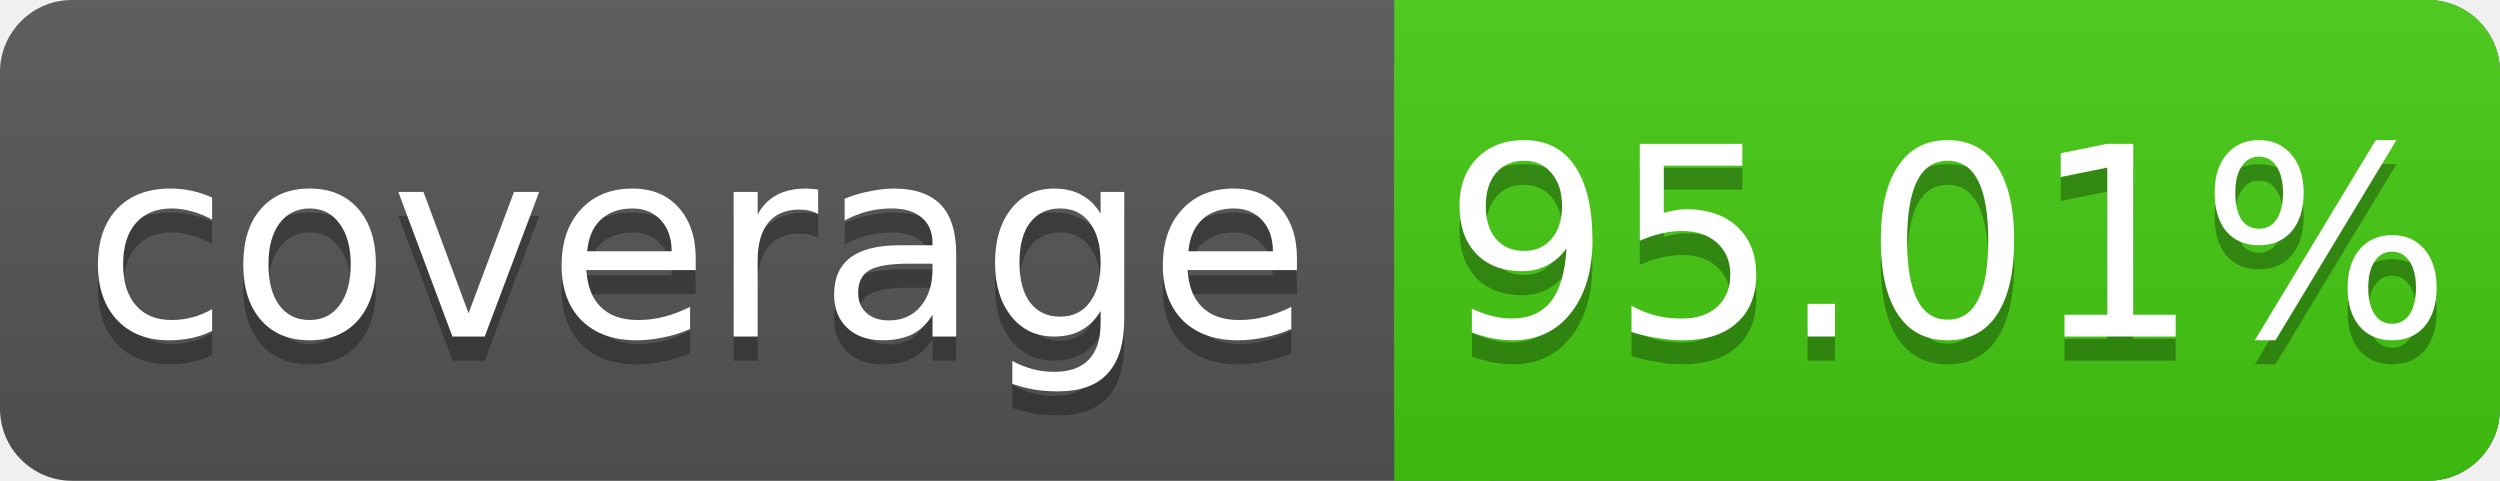
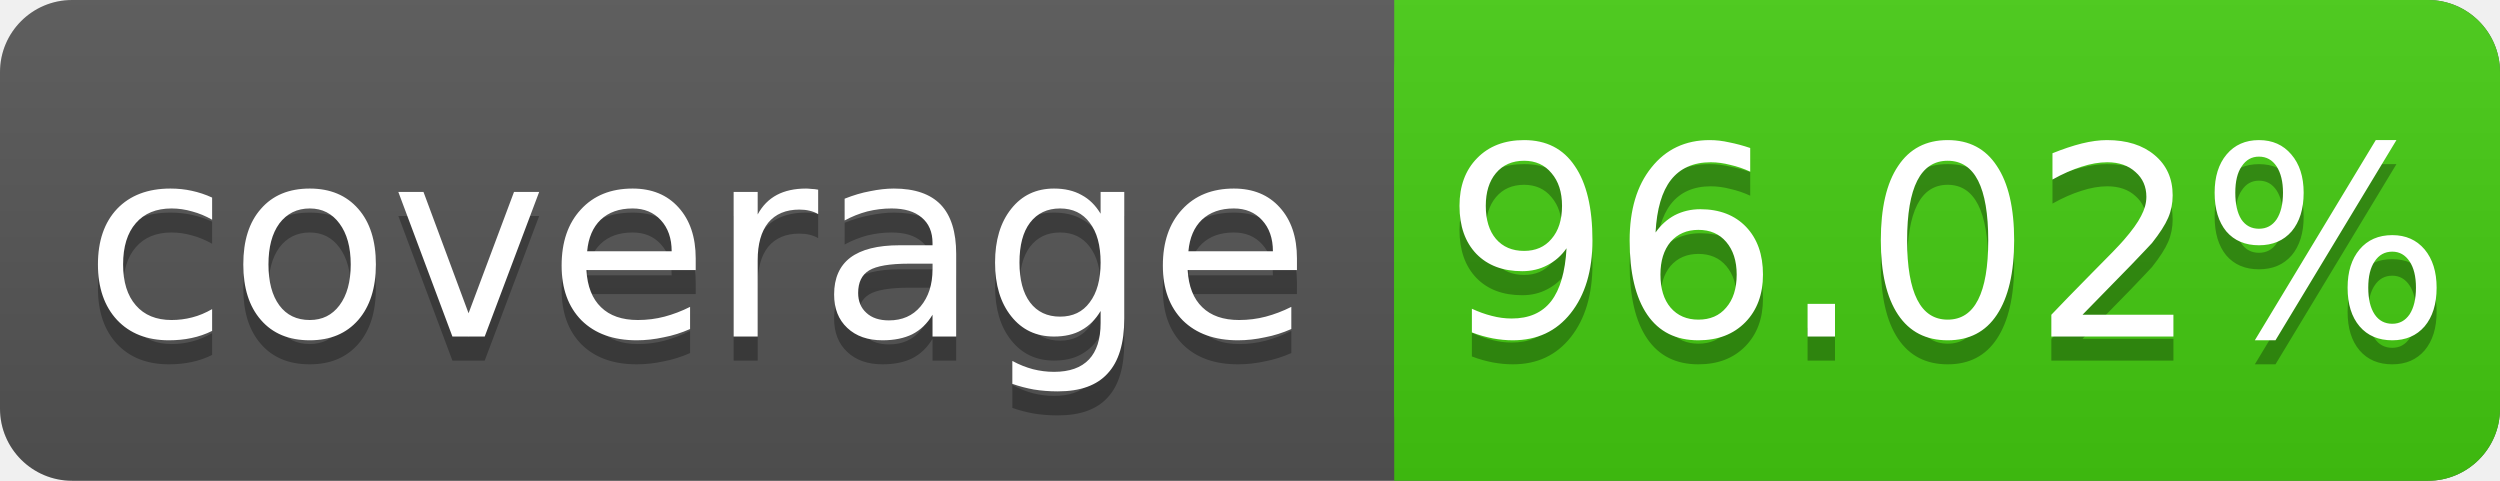
<svg xmlns="http://www.w3.org/2000/svg" width="104" height="20">
  <linearGradient id="s" x2="0" y2="100%">
    <stop offset="0" stop-color="#bbb" stop-opacity=".1" />
    <stop offset="1" stop-opacity=".1" />
  </linearGradient>
  <rect rx="3" width="104" height="20" fill="#555" />
  <rect rx="3" x="58" width="46" height="20" fill="#4c1" />
  <rect x="58" width="4" height="20" fill="#4c1" />
  <rect rx="3" width="104" height="20" fill="url(#s)" />
  <g fill="#fff" text-anchor="middle" font-family="DejaVu Sans,Verdana,Geneva,sans-serif" font-size="11">
    <text x="29" y="15" fill="#010101" fill-opacity=".3">coverage</text>
    <text x="29" y="14">coverage</text>
-     <text x="81" y="15" fill="#010101" fill-opacity=".3">95.01%</text>
-     <text x="81" y="14">95.01%</text>
+     <text x="81" y="15" fill="#010101" fill-opacity=".3">96.02%</text>
+     <text x="81" y="14">96.02%</text>
  </g>
</svg>
